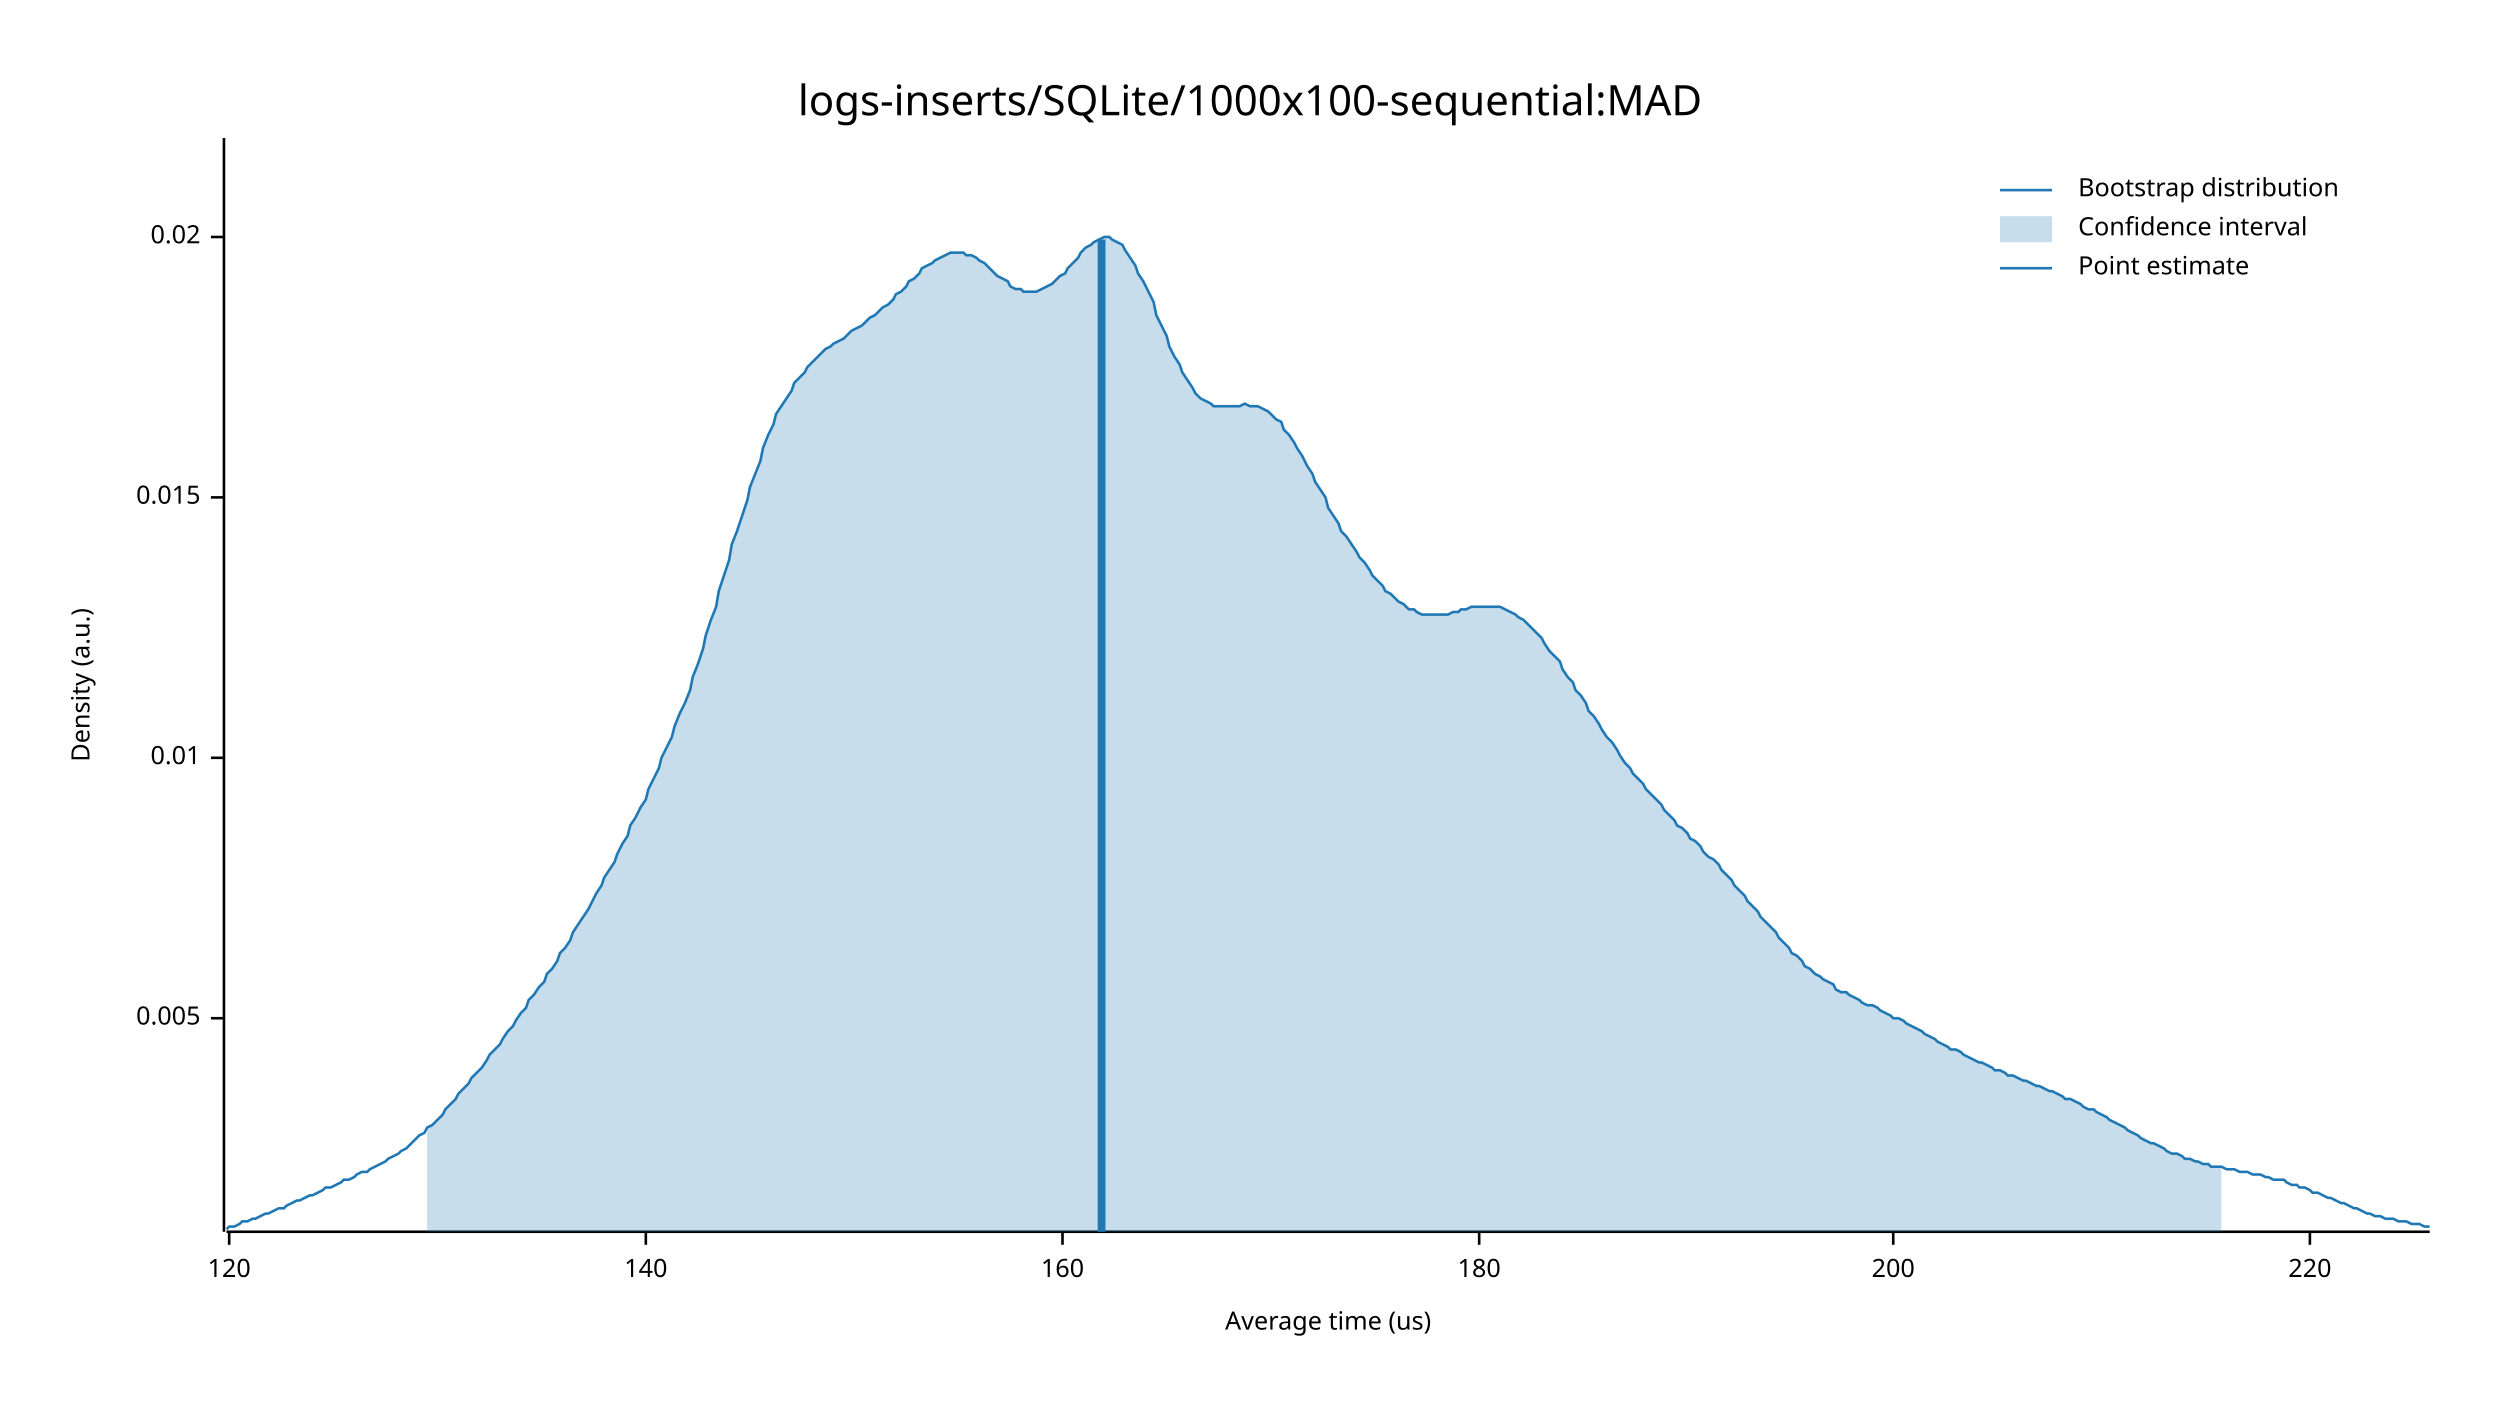
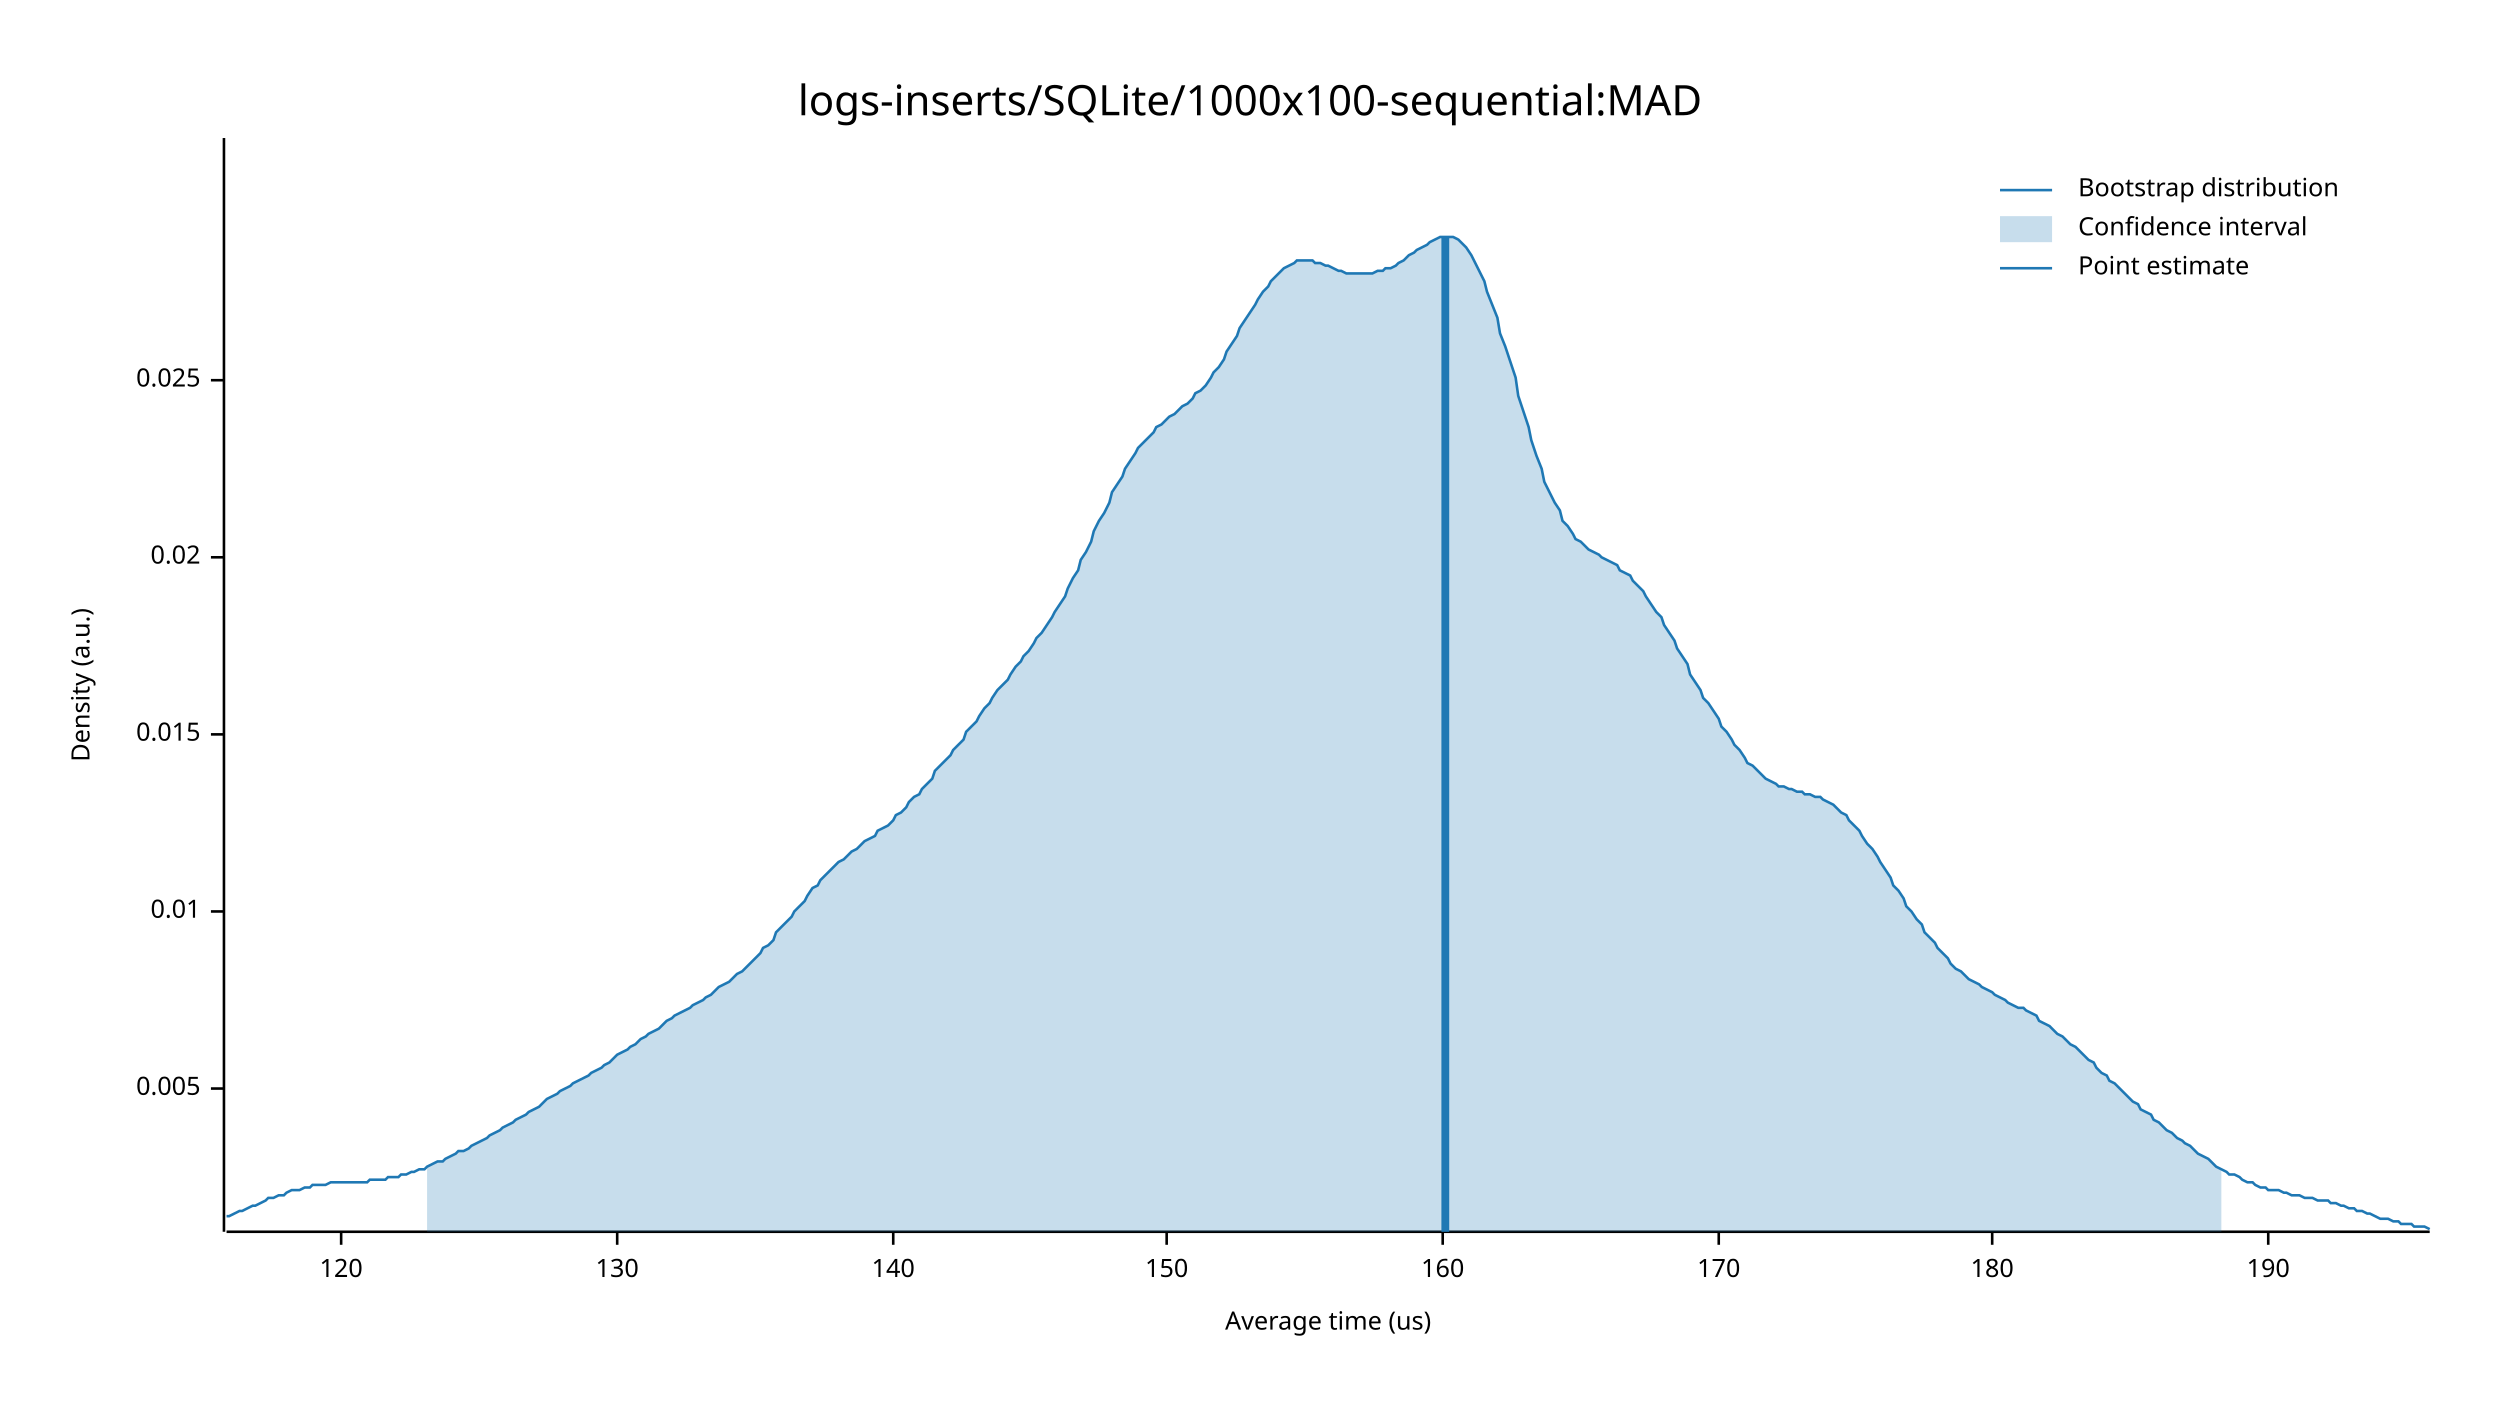
<svg xmlns="http://www.w3.org/2000/svg" width="960" height="540" viewBox="0 0 960 540">
  <text x="480" y="32" dy="0.76em" text-anchor="middle" font-family="sans-serif" font-size="16.129" opacity="1" fill="#000000">
logs-inserts/SQLite/1000x100-sequential:MAD
</text>
  <text x="27" y="263" dy="0.76em" text-anchor="middle" font-family="sans-serif" font-size="9.677" opacity="1" fill="#000000" transform="rotate(270, 27, 263)">
Density (a.u.)
</text>
  <text x="510" y="513" dy="-0.5ex" text-anchor="middle" font-family="sans-serif" font-size="9.677" opacity="1" fill="#000000">
Average time (us)
</text>
  <polyline fill="none" opacity="1" stroke="#000000" stroke-width="1" points="86,53 86,473 " />
-   <text x="77" y="391" dy="0.5ex" text-anchor="end" font-family="sans-serif" font-size="9.677" opacity="1" fill="#000000">
+   <text x="77" y="418" dy="0.5ex" text-anchor="end" font-family="sans-serif" font-size="9.677" opacity="1" fill="#000000">
0.005
</text>
-   <polyline fill="none" opacity="1" stroke="#000000" stroke-width="1" points="81,391 86,391 " />
-   <text x="77" y="291" dy="0.5ex" text-anchor="end" font-family="sans-serif" font-size="9.677" opacity="1" fill="#000000">
+   <polyline fill="none" opacity="1" stroke="#000000" stroke-width="1" points="81,418 86,418 " />
+   <text x="77" y="350" dy="0.5ex" text-anchor="end" font-family="sans-serif" font-size="9.677" opacity="1" fill="#000000">
0.01
</text>
-   <polyline fill="none" opacity="1" stroke="#000000" stroke-width="1" points="81,291 86,291 " />
-   <text x="77" y="191" dy="0.5ex" text-anchor="end" font-family="sans-serif" font-size="9.677" opacity="1" fill="#000000">
+   <polyline fill="none" opacity="1" stroke="#000000" stroke-width="1" points="81,350 86,350 " />
+   <text x="77" y="282" dy="0.5ex" text-anchor="end" font-family="sans-serif" font-size="9.677" opacity="1" fill="#000000">
0.015
</text>
-   <polyline fill="none" opacity="1" stroke="#000000" stroke-width="1" points="81,191 86,191 " />
-   <text x="77" y="91" dy="0.5ex" text-anchor="end" font-family="sans-serif" font-size="9.677" opacity="1" fill="#000000">
+   <polyline fill="none" opacity="1" stroke="#000000" stroke-width="1" points="81,282 86,282 " />
+   <text x="77" y="214" dy="0.5ex" text-anchor="end" font-family="sans-serif" font-size="9.677" opacity="1" fill="#000000">
0.02
</text>
-   <polyline fill="none" opacity="1" stroke="#000000" stroke-width="1" points="81,91 86,91 " />
+   <polyline fill="none" opacity="1" stroke="#000000" stroke-width="1" points="81,214 86,214 " />
+   <text x="77" y="146" dy="0.5ex" text-anchor="end" font-family="sans-serif" font-size="9.677" opacity="1" fill="#000000">
+ 0.025
+ </text>
+   <polyline fill="none" opacity="1" stroke="#000000" stroke-width="1" points="81,146 86,146 " />
  <polyline fill="none" opacity="1" stroke="#000000" stroke-width="1" points="87,473 933,473 " />
-   <text x="88" y="483" dy="0.76em" text-anchor="middle" font-family="sans-serif" font-size="9.677" opacity="1" fill="#000000">
+   <text x="131" y="483" dy="0.76em" text-anchor="middle" font-family="sans-serif" font-size="9.677" opacity="1" fill="#000000">
120
</text>
-   <polyline fill="none" opacity="1" stroke="#000000" stroke-width="1" points="88,473 88,478 " />
-   <text x="248" y="483" dy="0.76em" text-anchor="middle" font-family="sans-serif" font-size="9.677" opacity="1" fill="#000000">
+   <polyline fill="none" opacity="1" stroke="#000000" stroke-width="1" points="131,473 131,478 " />
+   <text x="237" y="483" dy="0.76em" text-anchor="middle" font-family="sans-serif" font-size="9.677" opacity="1" fill="#000000">
+ 130
+ </text>
+   <polyline fill="none" opacity="1" stroke="#000000" stroke-width="1" points="237,473 237,478 " />
+   <text x="343" y="483" dy="0.76em" text-anchor="middle" font-family="sans-serif" font-size="9.677" opacity="1" fill="#000000">
140
</text>
-   <polyline fill="none" opacity="1" stroke="#000000" stroke-width="1" points="248,473 248,478 " />
-   <text x="408" y="483" dy="0.76em" text-anchor="middle" font-family="sans-serif" font-size="9.677" opacity="1" fill="#000000">
+   <polyline fill="none" opacity="1" stroke="#000000" stroke-width="1" points="343,473 343,478 " />
+   <text x="448" y="483" dy="0.76em" text-anchor="middle" font-family="sans-serif" font-size="9.677" opacity="1" fill="#000000">
+ 150
+ </text>
+   <polyline fill="none" opacity="1" stroke="#000000" stroke-width="1" points="448,473 448,478 " />
+   <text x="554" y="483" dy="0.76em" text-anchor="middle" font-family="sans-serif" font-size="9.677" opacity="1" fill="#000000">
160
</text>
-   <polyline fill="none" opacity="1" stroke="#000000" stroke-width="1" points="408,473 408,478 " />
-   <text x="568" y="483" dy="0.76em" text-anchor="middle" font-family="sans-serif" font-size="9.677" opacity="1" fill="#000000">
+   <polyline fill="none" opacity="1" stroke="#000000" stroke-width="1" points="554,473 554,478 " />
+   <text x="660" y="483" dy="0.76em" text-anchor="middle" font-family="sans-serif" font-size="9.677" opacity="1" fill="#000000">
+ 170
+ </text>
+   <polyline fill="none" opacity="1" stroke="#000000" stroke-width="1" points="660,473 660,478 " />
+   <text x="765" y="483" dy="0.76em" text-anchor="middle" font-family="sans-serif" font-size="9.677" opacity="1" fill="#000000">
180
</text>
-   <polyline fill="none" opacity="1" stroke="#000000" stroke-width="1" points="568,473 568,478 " />
-   <text x="727" y="483" dy="0.76em" text-anchor="middle" font-family="sans-serif" font-size="9.677" opacity="1" fill="#000000">
- 200
+   <polyline fill="none" opacity="1" stroke="#000000" stroke-width="1" points="765,473 765,478 " />
+   <text x="871" y="483" dy="0.76em" text-anchor="middle" font-family="sans-serif" font-size="9.677" opacity="1" fill="#000000">
+ 190
</text>
-   <polyline fill="none" opacity="1" stroke="#000000" stroke-width="1" points="727,473 727,478 " />
-   <text x="887" y="483" dy="0.76em" text-anchor="middle" font-family="sans-serif" font-size="9.677" opacity="1" fill="#000000">
- 220
- </text>
-   <polyline fill="none" opacity="1" stroke="#000000" stroke-width="1" points="887,473 887,478 " />
-   <polyline fill="none" opacity="1" stroke="#1F78B4" stroke-width="1" points="87,472 88,471 90,471 92,470 93,469 95,469 97,468 98,468 100,467 102,466 103,466 105,465 107,464 109,464 110,463 112,462 114,461 115,461 117,460 119,459 120,459 122,458 124,457 125,456 127,456 129,455 131,454 132,453 134,453 136,452 137,451 139,450 141,450 142,449 144,448 146,447 148,446 149,445 151,444 153,443 154,442 156,441 158,439 159,438 161,436 163,435 164,433 166,432 168,430 170,428 171,426 173,424 175,422 176,420 178,418 180,416 181,414 183,412 185,410 187,407 188,405 190,403 192,401 193,399 195,396 197,394 198,392 200,389 202,387 203,384 205,382 207,379 209,377 210,374 212,372 214,369 215,366 217,364 219,361 220,358 222,355 224,352 226,349 227,347 229,343 231,340 232,337 234,334 236,331 237,328 239,324 241,321 242,317 244,314 246,310 248,307 249,303 251,299 253,295 254,291 256,287 258,283 259,279 261,274 263,270 265,265 266,260 268,255 270,249 271,244 273,238 275,233 276,227 278,221 280,215 281,209 283,204 285,198 287,192 288,187 290,182 292,177 293,172 295,167 297,163 298,159 300,156 302,153 304,150 305,147 307,145 309,143 310,141 312,139 314,137 315,136 317,134 319,133 320,132 322,131 324,130 326,128 327,127 329,126 331,125 332,124 334,122 336,121 337,120 339,118 341,117 343,115 344,113 346,112 348,110 349,108 351,107 353,105 354,103 356,102 358,101 359,100 361,99 363,98 365,97 366,97 368,97 370,97 371,98 373,98 375,99 376,100 378,101 380,103 381,104 383,106 385,107 387,108 388,110 390,111 392,111 393,112 395,112 397,112 398,112 400,111 402,110 404,109 405,108 407,106 409,105 410,103 412,101 414,99 415,97 417,95 419,94 420,93 422,92 424,91 426,91 427,92 429,93 431,94 432,96 434,99 436,102 437,105 439,108 441,112 443,116 444,121 446,125 448,129 449,133 451,137 453,140 454,143 456,146 458,149 459,151 461,153 463,154 465,155 466,156 468,156 470,156 471,156 473,156 475,156 476,156 478,155 480,156 482,156 483,156 485,157 487,158 488,159 490,161 492,162 493,165 495,167 497,170 498,172 500,175 502,179 504,182 505,185 507,188 509,191 510,195 512,198 514,201 515,204 517,206 519,209 521,212 522,214 524,216 526,219 527,221 529,223 531,225 532,227 534,228 536,230 537,231 539,232 541,234 543,234 544,235 546,236 548,236 549,236 551,236 553,236 554,236 556,236 558,235 560,235 561,234 563,234 565,233 566,233 568,233 570,233 571,233 573,233 575,233 576,233 578,234 580,235 582,236 583,237 585,238 587,240 588,241 590,243 592,245 593,247 595,250 597,252 599,254 600,257 602,260 604,262 605,265 607,267 609,270 610,273 612,275 614,278 615,280 617,283 619,285 621,288 622,290 624,293 626,295 627,297 629,299 631,301 632,303 634,305 636,307 638,309 639,311 641,313 643,315 644,317 646,318 648,320 649,322 651,323 653,325 654,327 656,329 658,330 660,332 661,334 663,336 665,338 666,340 668,342 670,344 671,346 673,348 675,350 676,352 678,354 680,356 682,358 683,360 685,362 687,364 688,366 690,367 692,369 693,371 695,372 697,374 699,375 700,376 702,377 704,378 705,380 707,381 709,381 710,382 712,383 714,384 715,385 717,386 719,386 721,387 722,388 724,389 726,390 727,391 729,391 731,392 732,393 734,394 736,395 738,396 739,397 741,398 743,399 744,400 746,401 748,402 749,403 751,403 753,404 754,405 756,406 758,407 760,408 761,408 763,409 765,410 766,411 768,411 770,412 771,413 773,413 775,414 777,415 778,415 780,416 782,417 783,417 785,418 787,419 788,419 790,420 792,421 793,422 795,422 797,423 799,424 800,425 802,426 804,426 805,427 807,428 809,429 810,430 812,431 814,432 816,433 817,434 819,435 821,436 822,437 824,438 826,439 827,439 829,440 831,441 832,442 834,443 836,443 838,444 839,445 841,445 843,446 844,446 846,447 848,447 849,448 851,448 853,448 855,449 856,449 858,449 860,450 861,450 863,450 865,451 866,451 868,451 870,452 871,452 873,453 875,453 877,453 878,454 880,455 882,455 883,456 885,456 887,457 888,458 890,458 892,459 894,460 895,460 897,461 899,462 900,462 902,463 904,464 905,464 907,465 909,466 910,466 912,467 914,467 916,468 917,468 919,468 921,469 922,469 924,469 926,470 927,470 929,470 931,471 933,471 " />
-   <polygon opacity="0.25" fill="#1F78B4" points="164,433 166,432 168,430 170,428 171,426 173,424 175,422 176,420 178,418 180,416 181,414 183,412 185,410 187,407 188,405 190,403 192,401 193,399 195,396 197,394 198,392 200,389 202,387 203,384 205,382 207,379 209,377 210,374 212,372 214,369 215,366 217,364 219,361 220,358 222,355 224,352 226,349 227,347 229,343 231,340 232,337 234,334 236,331 237,328 239,324 241,321 242,317 244,314 246,310 248,307 249,303 251,299 253,295 254,291 256,287 258,283 259,279 261,274 263,270 265,265 266,260 268,255 270,249 271,244 273,238 275,233 276,227 278,221 280,215 281,209 283,204 285,198 287,192 288,187 290,182 292,177 293,172 295,167 297,163 298,159 300,156 302,153 304,150 305,147 307,145 309,143 310,141 312,139 314,137 315,136 317,134 319,133 320,132 322,131 324,130 326,128 327,127 329,126 331,125 332,124 334,122 336,121 337,120 339,118 341,117 343,115 344,113 346,112 348,110 349,108 351,107 353,105 354,103 356,102 358,101 359,100 361,99 363,98 365,97 366,97 368,97 370,97 371,98 373,98 375,99 376,100 378,101 380,103 381,104 383,106 385,107 387,108 388,110 390,111 392,111 393,112 395,112 397,112 398,112 400,111 402,110 404,109 405,108 407,106 409,105 410,103 412,101 414,99 415,97 417,95 419,94 420,93 422,92 424,91 426,91 427,92 429,93 431,94 432,96 434,99 436,102 437,105 439,108 441,112 443,116 444,121 446,125 448,129 449,133 451,137 453,140 454,143 456,146 458,149 459,151 461,153 463,154 465,155 466,156 468,156 470,156 471,156 473,156 475,156 476,156 478,155 480,156 482,156 483,156 485,157 487,158 488,159 490,161 492,162 493,165 495,167 497,170 498,172 500,175 502,179 504,182 505,185 507,188 509,191 510,195 512,198 514,201 515,204 517,206 519,209 521,212 522,214 524,216 526,219 527,221 529,223 531,225 532,227 534,228 536,230 537,231 539,232 541,234 543,234 544,235 546,236 548,236 549,236 551,236 553,236 554,236 556,236 558,235 560,235 561,234 563,234 565,233 566,233 568,233 570,233 571,233 573,233 575,233 576,233 578,234 580,235 582,236 583,237 585,238 587,240 588,241 590,243 592,245 593,247 595,250 597,252 599,254 600,257 602,260 604,262 605,265 607,267 609,270 610,273 612,275 614,278 615,280 617,283 619,285 621,288 622,290 624,293 626,295 627,297 629,299 631,301 632,303 634,305 636,307 638,309 639,311 641,313 643,315 644,317 646,318 648,320 649,322 651,323 653,325 654,327 656,329 658,330 660,332 661,334 663,336 665,338 666,340 668,342 670,344 671,346 673,348 675,350 676,352 678,354 680,356 682,358 683,360 685,362 687,364 688,366 690,367 692,369 693,371 695,372 697,374 699,375 700,376 702,377 704,378 705,380 707,381 709,381 710,382 712,383 714,384 715,385 717,386 719,386 721,387 722,388 724,389 726,390 727,391 729,391 731,392 732,393 734,394 736,395 738,396 739,397 741,398 743,399 744,400 746,401 748,402 749,403 751,403 753,404 754,405 756,406 758,407 760,408 761,408 763,409 765,410 766,411 768,411 770,412 771,413 773,413 775,414 777,415 778,415 780,416 782,417 783,417 785,418 787,419 788,419 790,420 792,421 793,422 795,422 797,423 799,424 800,425 802,426 804,426 805,427 807,428 809,429 810,430 812,431 814,432 816,433 817,434 819,435 821,436 822,437 824,438 826,439 827,439 829,440 831,441 832,442 834,443 836,443 838,444 839,445 841,445 843,446 844,446 846,447 848,447 849,448 851,448 853,448 853,473 164,473 " />
-   <polyline fill="none" opacity="1" stroke="#1F78B4" stroke-width="3" points="423,473 423,92 " />
+   <polyline fill="none" opacity="1" stroke="#000000" stroke-width="1" points="871,473 871,478 " />
+   <polyline fill="none" opacity="1" stroke="#1F78B4" stroke-width="1" points="87,467 88,467 90,466 92,465 93,465 95,464 97,463 98,463 100,462 102,461 103,460 105,460 107,459 109,459 110,458 112,457 114,457 115,457 117,456 119,456 120,455 122,455 124,455 125,455 127,454 129,454 131,454 132,454 134,454 136,454 137,454 139,454 141,454 142,453 144,453 146,453 148,453 149,452 151,452 153,452 154,451 156,451 158,450 159,450 161,449 163,449 164,448 166,447 168,446 170,446 171,445 173,444 175,443 176,442 178,442 180,441 181,440 183,439 185,438 187,437 188,436 190,435 192,434 193,433 195,432 197,431 198,430 200,429 202,428 203,427 205,426 207,425 209,423 210,422 212,421 214,420 215,419 217,418 219,417 220,416 222,415 224,414 226,413 227,412 229,411 231,410 232,409 234,408 236,406 237,405 239,404 241,403 242,402 244,401 246,399 248,398 249,397 251,396 253,395 254,394 256,392 258,391 259,390 261,389 263,388 265,387 266,386 268,385 270,384 271,383 273,382 275,380 276,379 278,378 280,377 281,376 283,374 285,373 287,371 288,370 290,368 292,366 293,364 295,363 297,361 298,358 300,356 302,354 304,352 305,350 307,348 309,346 310,344 312,341 314,340 315,338 317,336 319,334 320,333 322,331 324,330 326,328 327,327 329,326 331,324 332,323 334,322 336,321 337,319 339,318 341,317 343,315 344,313 346,312 348,310 349,308 351,306 353,305 354,303 356,301 358,299 359,296 361,294 363,292 365,290 366,288 368,286 370,284 371,281 373,279 375,277 376,275 378,272 380,270 381,268 383,265 385,263 387,261 388,259 390,256 392,254 393,252 395,250 397,247 398,245 400,243 402,240 404,237 405,235 407,232 409,229 410,226 412,222 414,219 415,215 417,212 419,208 420,204 422,200 424,197 426,193 427,189 429,186 431,183 432,180 434,177 436,174 437,172 439,170 441,168 443,166 444,164 446,163 448,161 449,160 451,159 453,157 454,156 456,155 458,153 459,151 461,150 463,148 465,145 466,143 468,141 470,138 471,135 473,132 475,129 476,126 478,123 480,120 482,117 483,115 485,112 487,110 488,108 490,106 492,104 493,103 495,102 497,101 498,100 500,100 502,100 504,100 505,101 507,101 509,102 510,102 512,103 514,104 515,104 517,105 519,105 521,105 522,105 524,105 526,105 527,105 529,104 531,104 532,103 534,103 536,102 537,101 539,100 541,98 543,97 544,96 546,95 548,94 549,93 551,92 553,91 554,91 556,91 558,91 560,92 561,93 563,95 565,98 566,100 568,104 570,108 571,112 573,117 575,122 576,128 578,133 580,139 582,145 583,152 585,158 587,164 588,169 590,175 592,180 593,185 595,189 597,193 599,196 600,200 602,202 604,205 605,207 607,208 609,210 610,211 612,212 614,213 615,214 617,215 619,216 621,217 622,219 624,220 626,221 627,223 629,225 631,227 632,229 634,232 636,235 638,237 639,240 641,243 643,246 644,249 646,252 648,255 649,259 651,262 653,265 654,268 656,270 658,273 660,276 661,279 663,281 665,284 666,286 668,288 670,291 671,293 673,294 675,296 676,297 678,299 680,300 682,301 683,302 685,302 687,303 688,303 690,304 692,304 693,305 695,305 697,306 699,306 700,307 702,308 704,309 705,310 707,312 709,313 710,315 712,317 714,319 715,321 717,324 719,326 721,329 722,331 724,334 726,337 727,340 729,342 731,345 732,348 734,350 736,353 738,355 739,358 741,360 743,362 744,364 746,366 748,368 749,370 751,372 753,373 754,374 756,376 758,377 760,378 761,379 763,380 765,381 766,382 768,383 770,384 771,385 773,386 775,387 777,387 778,388 780,389 782,390 783,392 785,393 787,394 788,395 790,397 792,398 793,399 795,401 797,402 799,404 800,405 802,407 804,408 805,410 807,412 809,413 810,415 812,416 814,418 816,420 817,421 819,423 821,424 822,426 824,427 826,428 827,430 829,431 831,433 832,434 834,435 836,437 838,438 839,439 841,440 843,442 844,443 846,444 848,445 849,446 851,448 853,449 855,450 856,451 858,451 860,452 861,453 863,454 865,454 866,455 868,456 870,456 871,457 873,457 875,457 877,458 878,458 880,459 882,459 883,459 885,460 887,460 888,460 890,461 892,461 894,461 895,462 897,462 899,463 900,463 902,464 904,464 905,465 907,465 909,466 910,466 912,467 914,468 916,468 917,468 919,469 921,469 922,470 924,470 926,470 927,471 929,471 931,471 933,472 " />
+   <polygon opacity="0.25" fill="#1F78B4" points="164,448 166,447 168,446 170,446 171,445 173,444 175,443 176,442 178,442 180,441 181,440 183,439 185,438 187,437 188,436 190,435 192,434 193,433 195,432 197,431 198,430 200,429 202,428 203,427 205,426 207,425 209,423 210,422 212,421 214,420 215,419 217,418 219,417 220,416 222,415 224,414 226,413 227,412 229,411 231,410 232,409 234,408 236,406 237,405 239,404 241,403 242,402 244,401 246,399 248,398 249,397 251,396 253,395 254,394 256,392 258,391 259,390 261,389 263,388 265,387 266,386 268,385 270,384 271,383 273,382 275,380 276,379 278,378 280,377 281,376 283,374 285,373 287,371 288,370 290,368 292,366 293,364 295,363 297,361 298,358 300,356 302,354 304,352 305,350 307,348 309,346 310,344 312,341 314,340 315,338 317,336 319,334 320,333 322,331 324,330 326,328 327,327 329,326 331,324 332,323 334,322 336,321 337,319 339,318 341,317 343,315 344,313 346,312 348,310 349,308 351,306 353,305 354,303 356,301 358,299 359,296 361,294 363,292 365,290 366,288 368,286 370,284 371,281 373,279 375,277 376,275 378,272 380,270 381,268 383,265 385,263 387,261 388,259 390,256 392,254 393,252 395,250 397,247 398,245 400,243 402,240 404,237 405,235 407,232 409,229 410,226 412,222 414,219 415,215 417,212 419,208 420,204 422,200 424,197 426,193 427,189 429,186 431,183 432,180 434,177 436,174 437,172 439,170 441,168 443,166 444,164 446,163 448,161 449,160 451,159 453,157 454,156 456,155 458,153 459,151 461,150 463,148 465,145 466,143 468,141 470,138 471,135 473,132 475,129 476,126 478,123 480,120 482,117 483,115 485,112 487,110 488,108 490,106 492,104 493,103 495,102 497,101 498,100 500,100 502,100 504,100 505,101 507,101 509,102 510,102 512,103 514,104 515,104 517,105 519,105 521,105 522,105 524,105 526,105 527,105 529,104 531,104 532,103 534,103 536,102 537,101 539,100 541,98 543,97 544,96 546,95 548,94 549,93 551,92 553,91 554,91 556,91 558,91 560,92 561,93 563,95 565,98 566,100 568,104 570,108 571,112 573,117 575,122 576,128 578,133 580,139 582,145 583,152 585,158 587,164 588,169 590,175 592,180 593,185 595,189 597,193 599,196 600,200 602,202 604,205 605,207 607,208 609,210 610,211 612,212 614,213 615,214 617,215 619,216 621,217 622,219 624,220 626,221 627,223 629,225 631,227 632,229 634,232 636,235 638,237 639,240 641,243 643,246 644,249 646,252 648,255 649,259 651,262 653,265 654,268 656,270 658,273 660,276 661,279 663,281 665,284 666,286 668,288 670,291 671,293 673,294 675,296 676,297 678,299 680,300 682,301 683,302 685,302 687,303 688,303 690,304 692,304 693,305 695,305 697,306 699,306 700,307 702,308 704,309 705,310 707,312 709,313 710,315 712,317 714,319 715,321 717,324 719,326 721,329 722,331 724,334 726,337 727,340 729,342 731,345 732,348 734,350 736,353 738,355 739,358 741,360 743,362 744,364 746,366 748,368 749,370 751,372 753,373 754,374 756,376 758,377 760,378 761,379 763,380 765,381 766,382 768,383 770,384 771,385 773,386 775,387 777,387 778,388 780,389 782,390 783,392 785,393 787,394 788,395 790,397 792,398 793,399 795,401 797,402 799,404 800,405 802,407 804,408 805,410 807,412 809,413 810,415 812,416 814,418 816,420 817,421 819,423 821,424 822,426 824,427 826,428 827,430 829,431 831,433 832,434 834,435 836,437 838,438 839,439 841,440 843,442 844,443 846,444 848,445 849,446 851,448 853,449 853,473 164,473 " />
+   <polyline fill="none" opacity="1" stroke="#1F78B4" stroke-width="3" points="555,473 555,91 " />
  <text x="798" y="68" dy="0.76em" text-anchor="start" font-family="sans-serif" font-size="9.677" opacity="1" fill="#000000">
Bootstrap distribution
</text>
  <text x="798" y="83" dy="0.76em" text-anchor="start" font-family="sans-serif" font-size="9.677" opacity="1" fill="#000000">
Confidence interval
</text>
  <text x="798" y="98" dy="0.76em" text-anchor="start" font-family="sans-serif" font-size="9.677" opacity="1" fill="#000000">
Point estimate
</text>
  <polyline fill="none" opacity="1" stroke="#1F78B4" stroke-width="1" points="768,73 788,73 " />
  <rect x="768" y="83" width="20" height="10" opacity="0.25" fill="#1F78B4" stroke="none" />
  <polyline fill="none" opacity="1" stroke="#1F78B4" stroke-width="1" points="768,103 788,103 " />
</svg>
